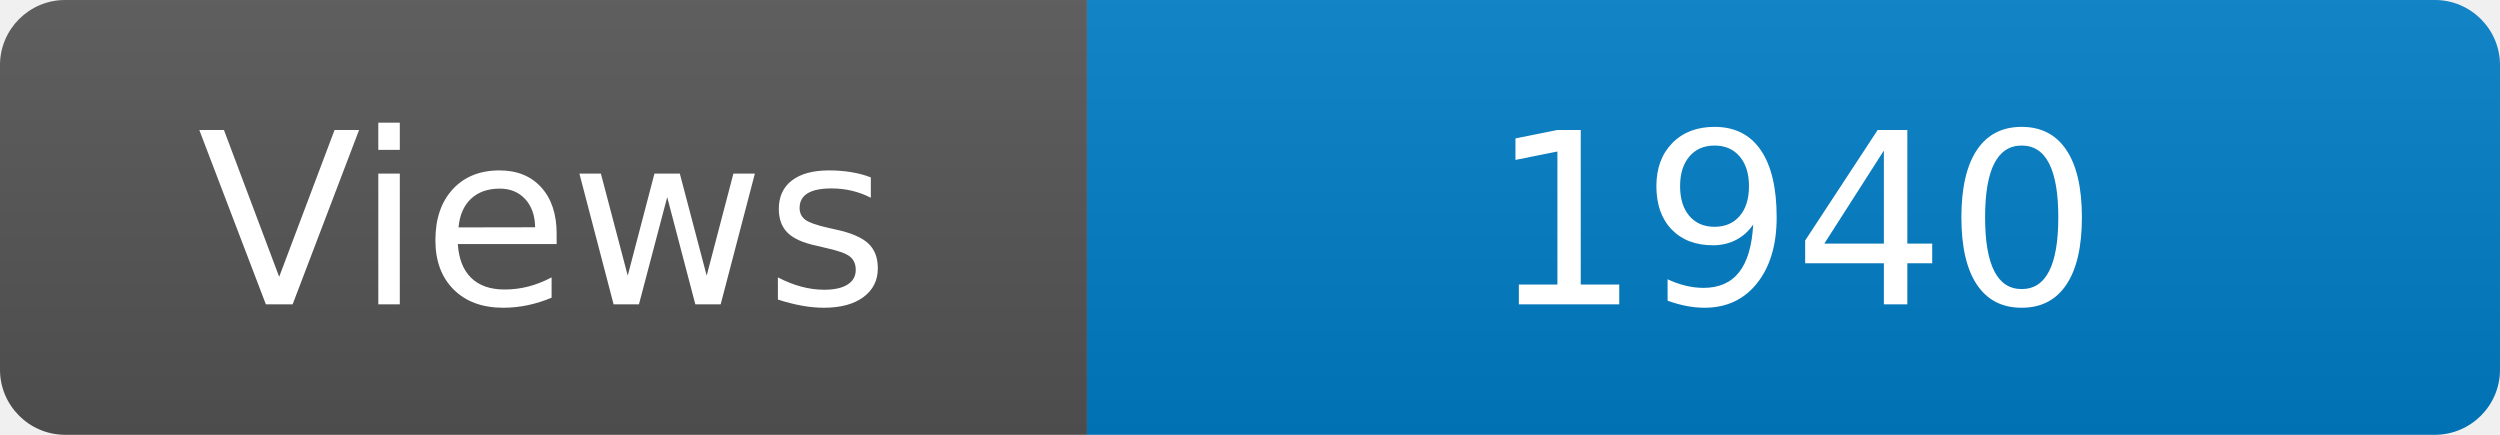
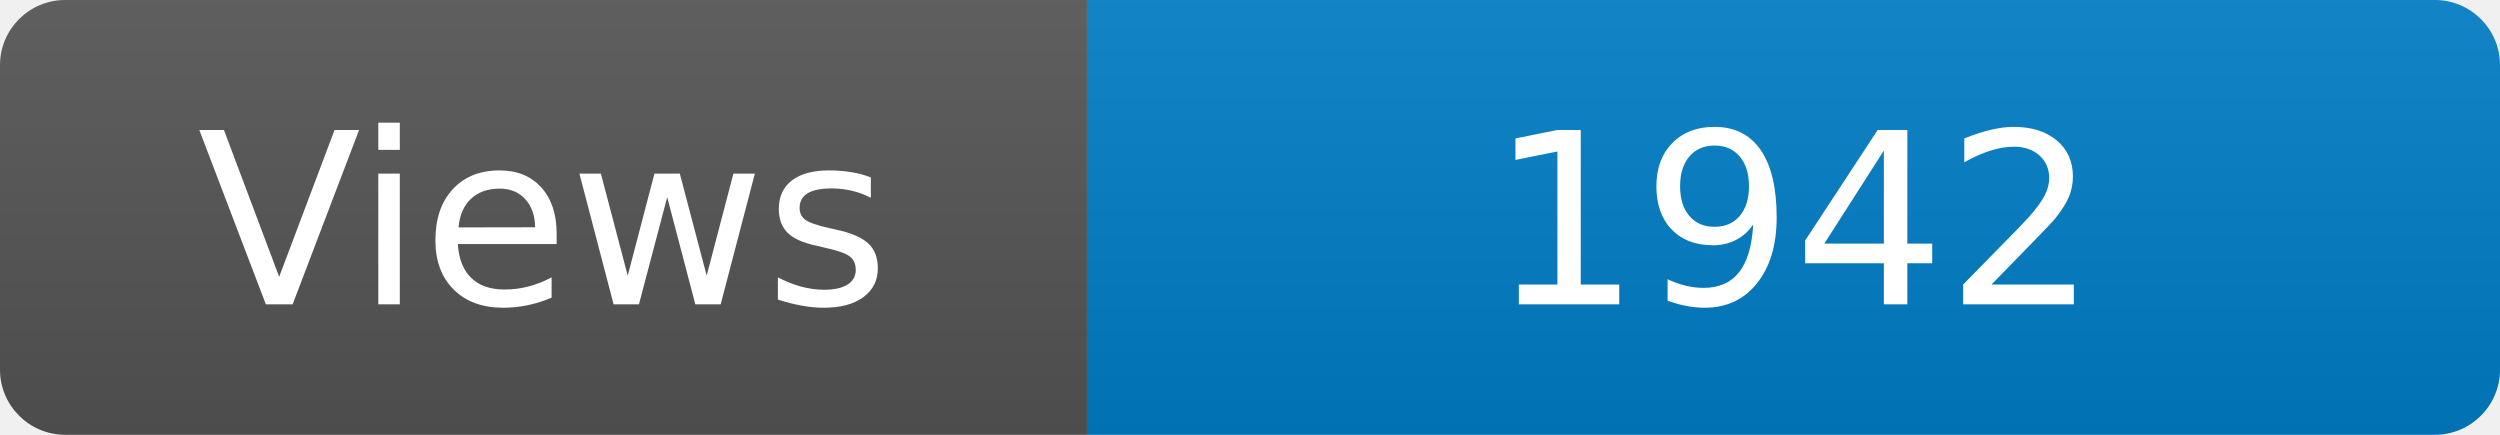
<svg xmlns="http://www.w3.org/2000/svg" width="115" height="20" role="img" aria-label="Maintained?: yes">
  <linearGradient id="s" x2="0" y2="100%">
    <stop offset="0" stop-color="#bbb" stop-opacity=".1" />
    <stop offset="1" stop-opacity=".1" />
  </linearGradient>
  <clipPath id="r">
    <rect width="115" height="20" rx="3" fill="#fff" />
  </clipPath>
  <g clip-path="url(#r)">
    <rect width="50" height="20" fill="#555" />
    <rect x="50" width="160" height="20" fill="#007ec6" />
    <rect width="115" height="20" fill="url(#s)" />
  </g>
  <g fill="#fff" text-anchor="middle" font-family="Verdana,Geneva,DejaVu Sans,sans-serif" font-size="110">
    <text x="250" y="140" transform="scale(.1)" fill="#fff">Views</text>
-     <text x="825" y="140" transform="scale(.1)" fill="#fff">1940</text>
+     <text x="825" y="140" transform="scale(.1)" fill="#fff">1942</text>
  </g>
</svg>
